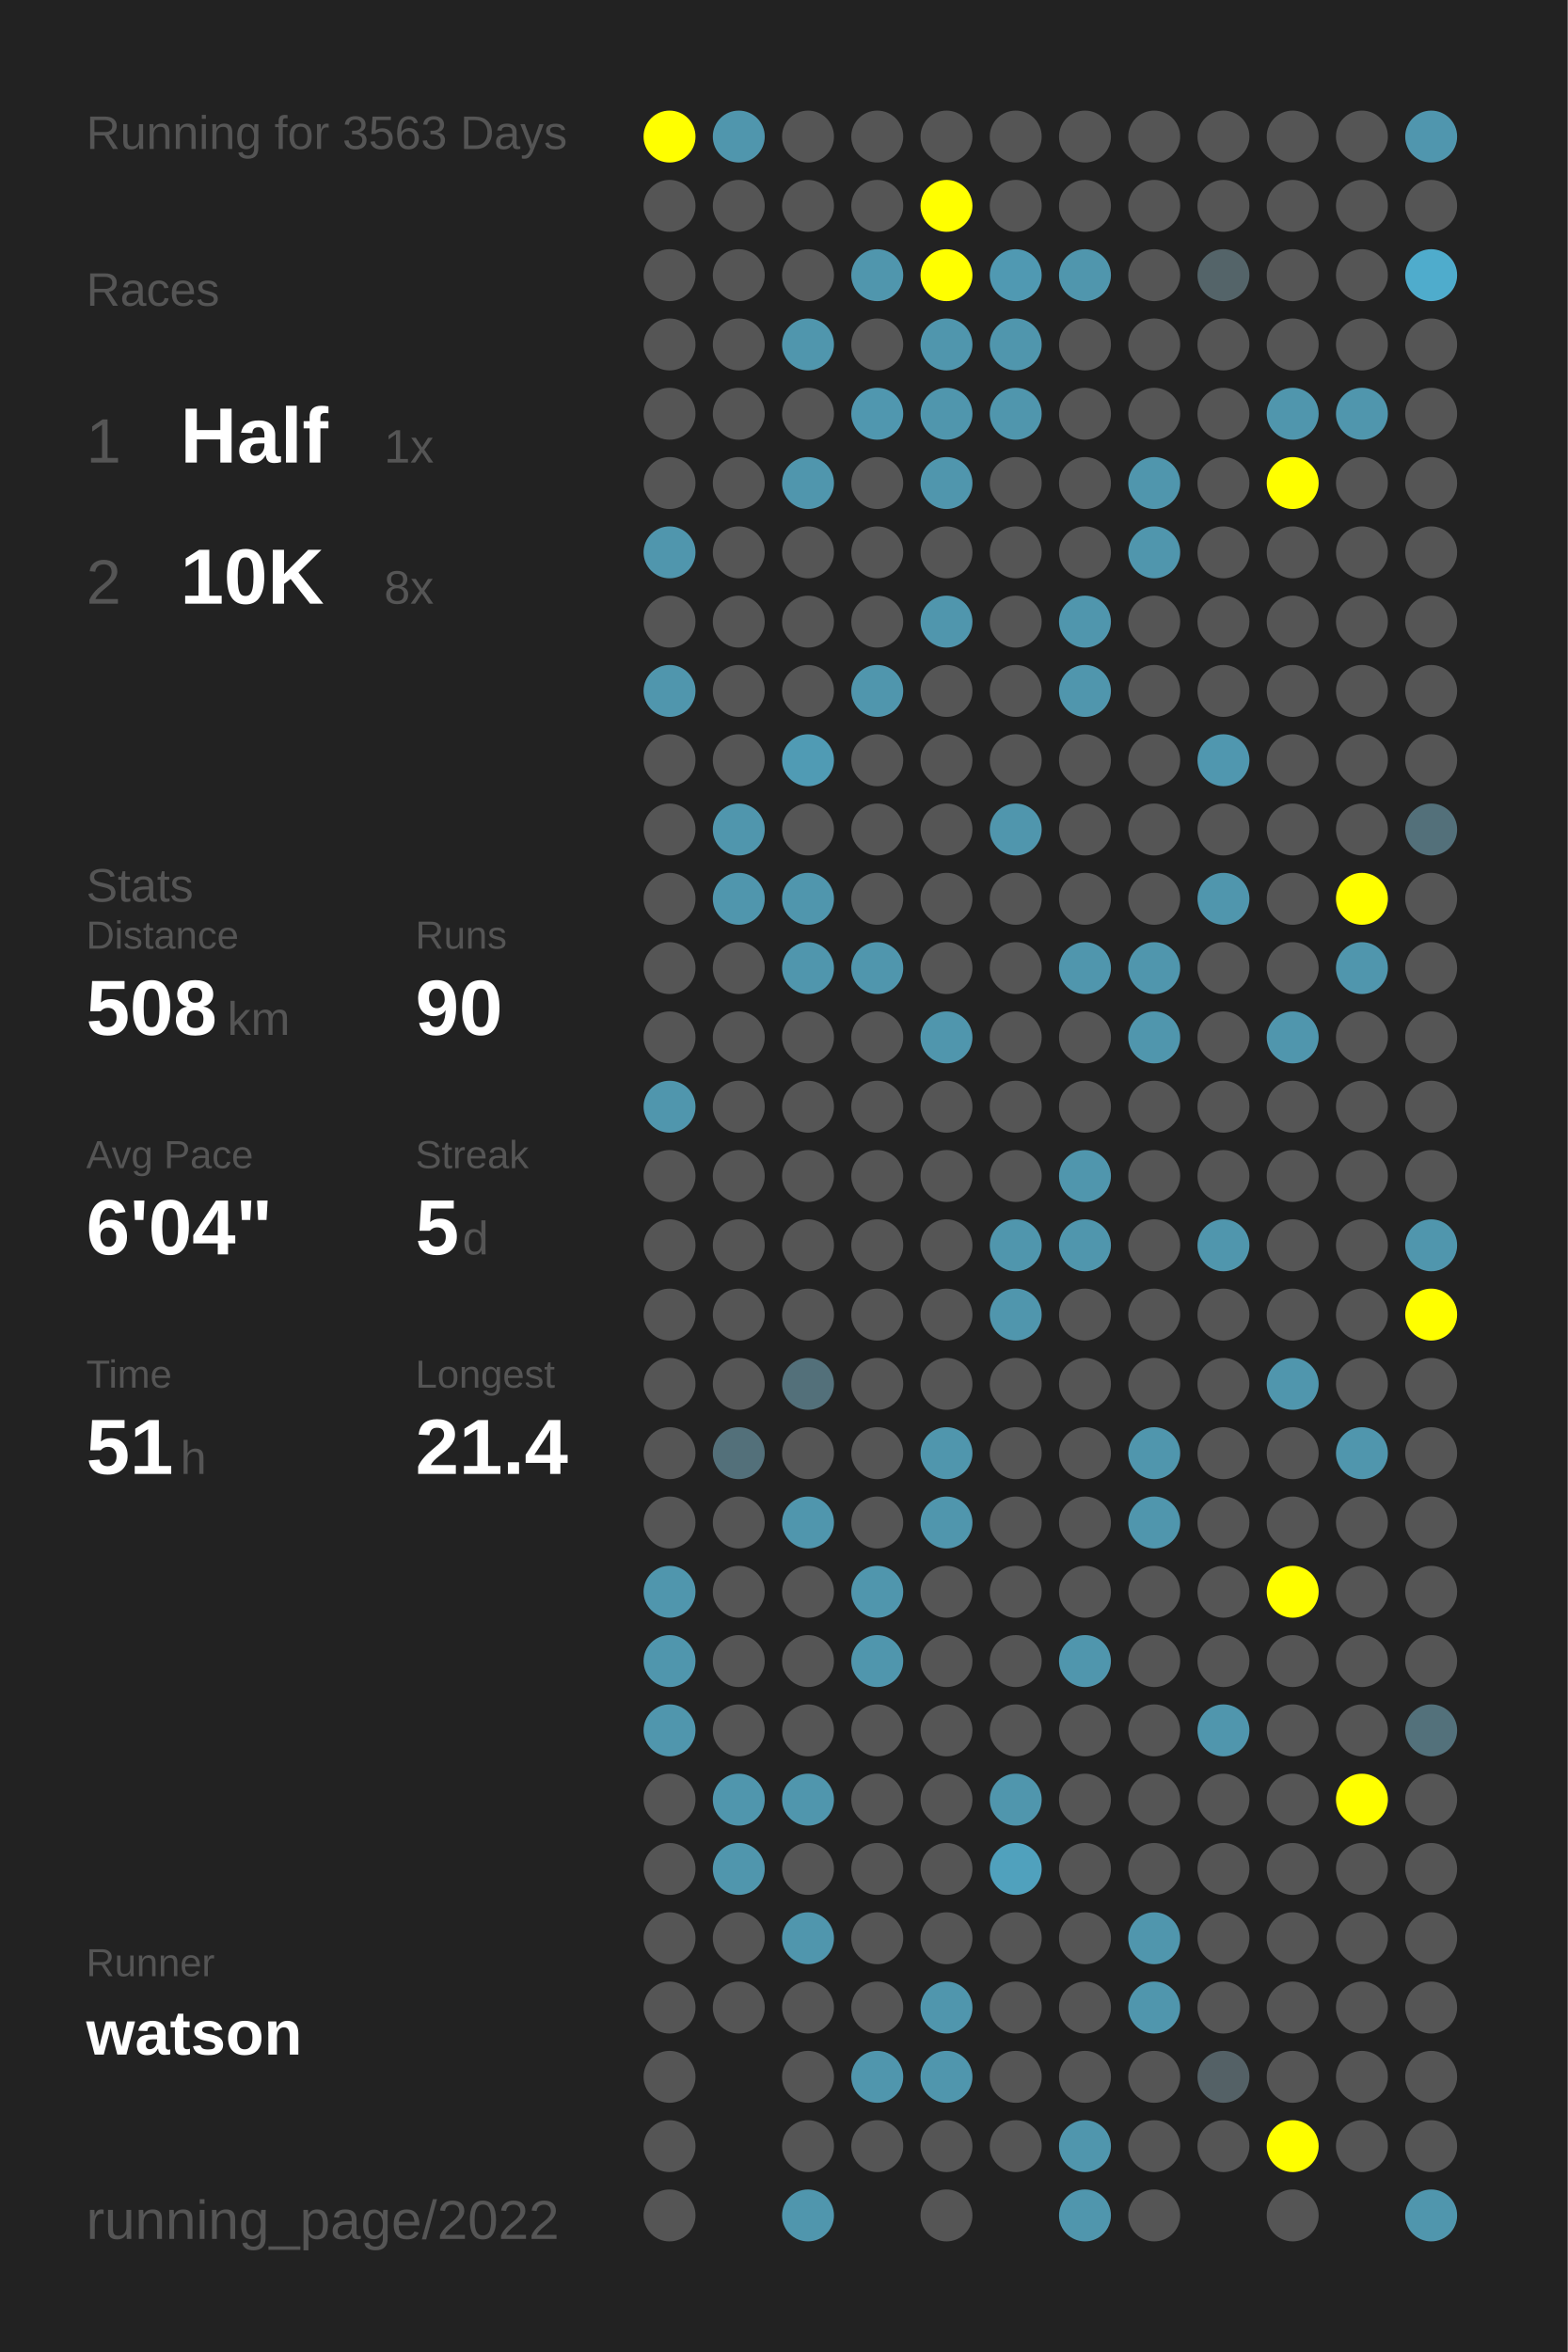
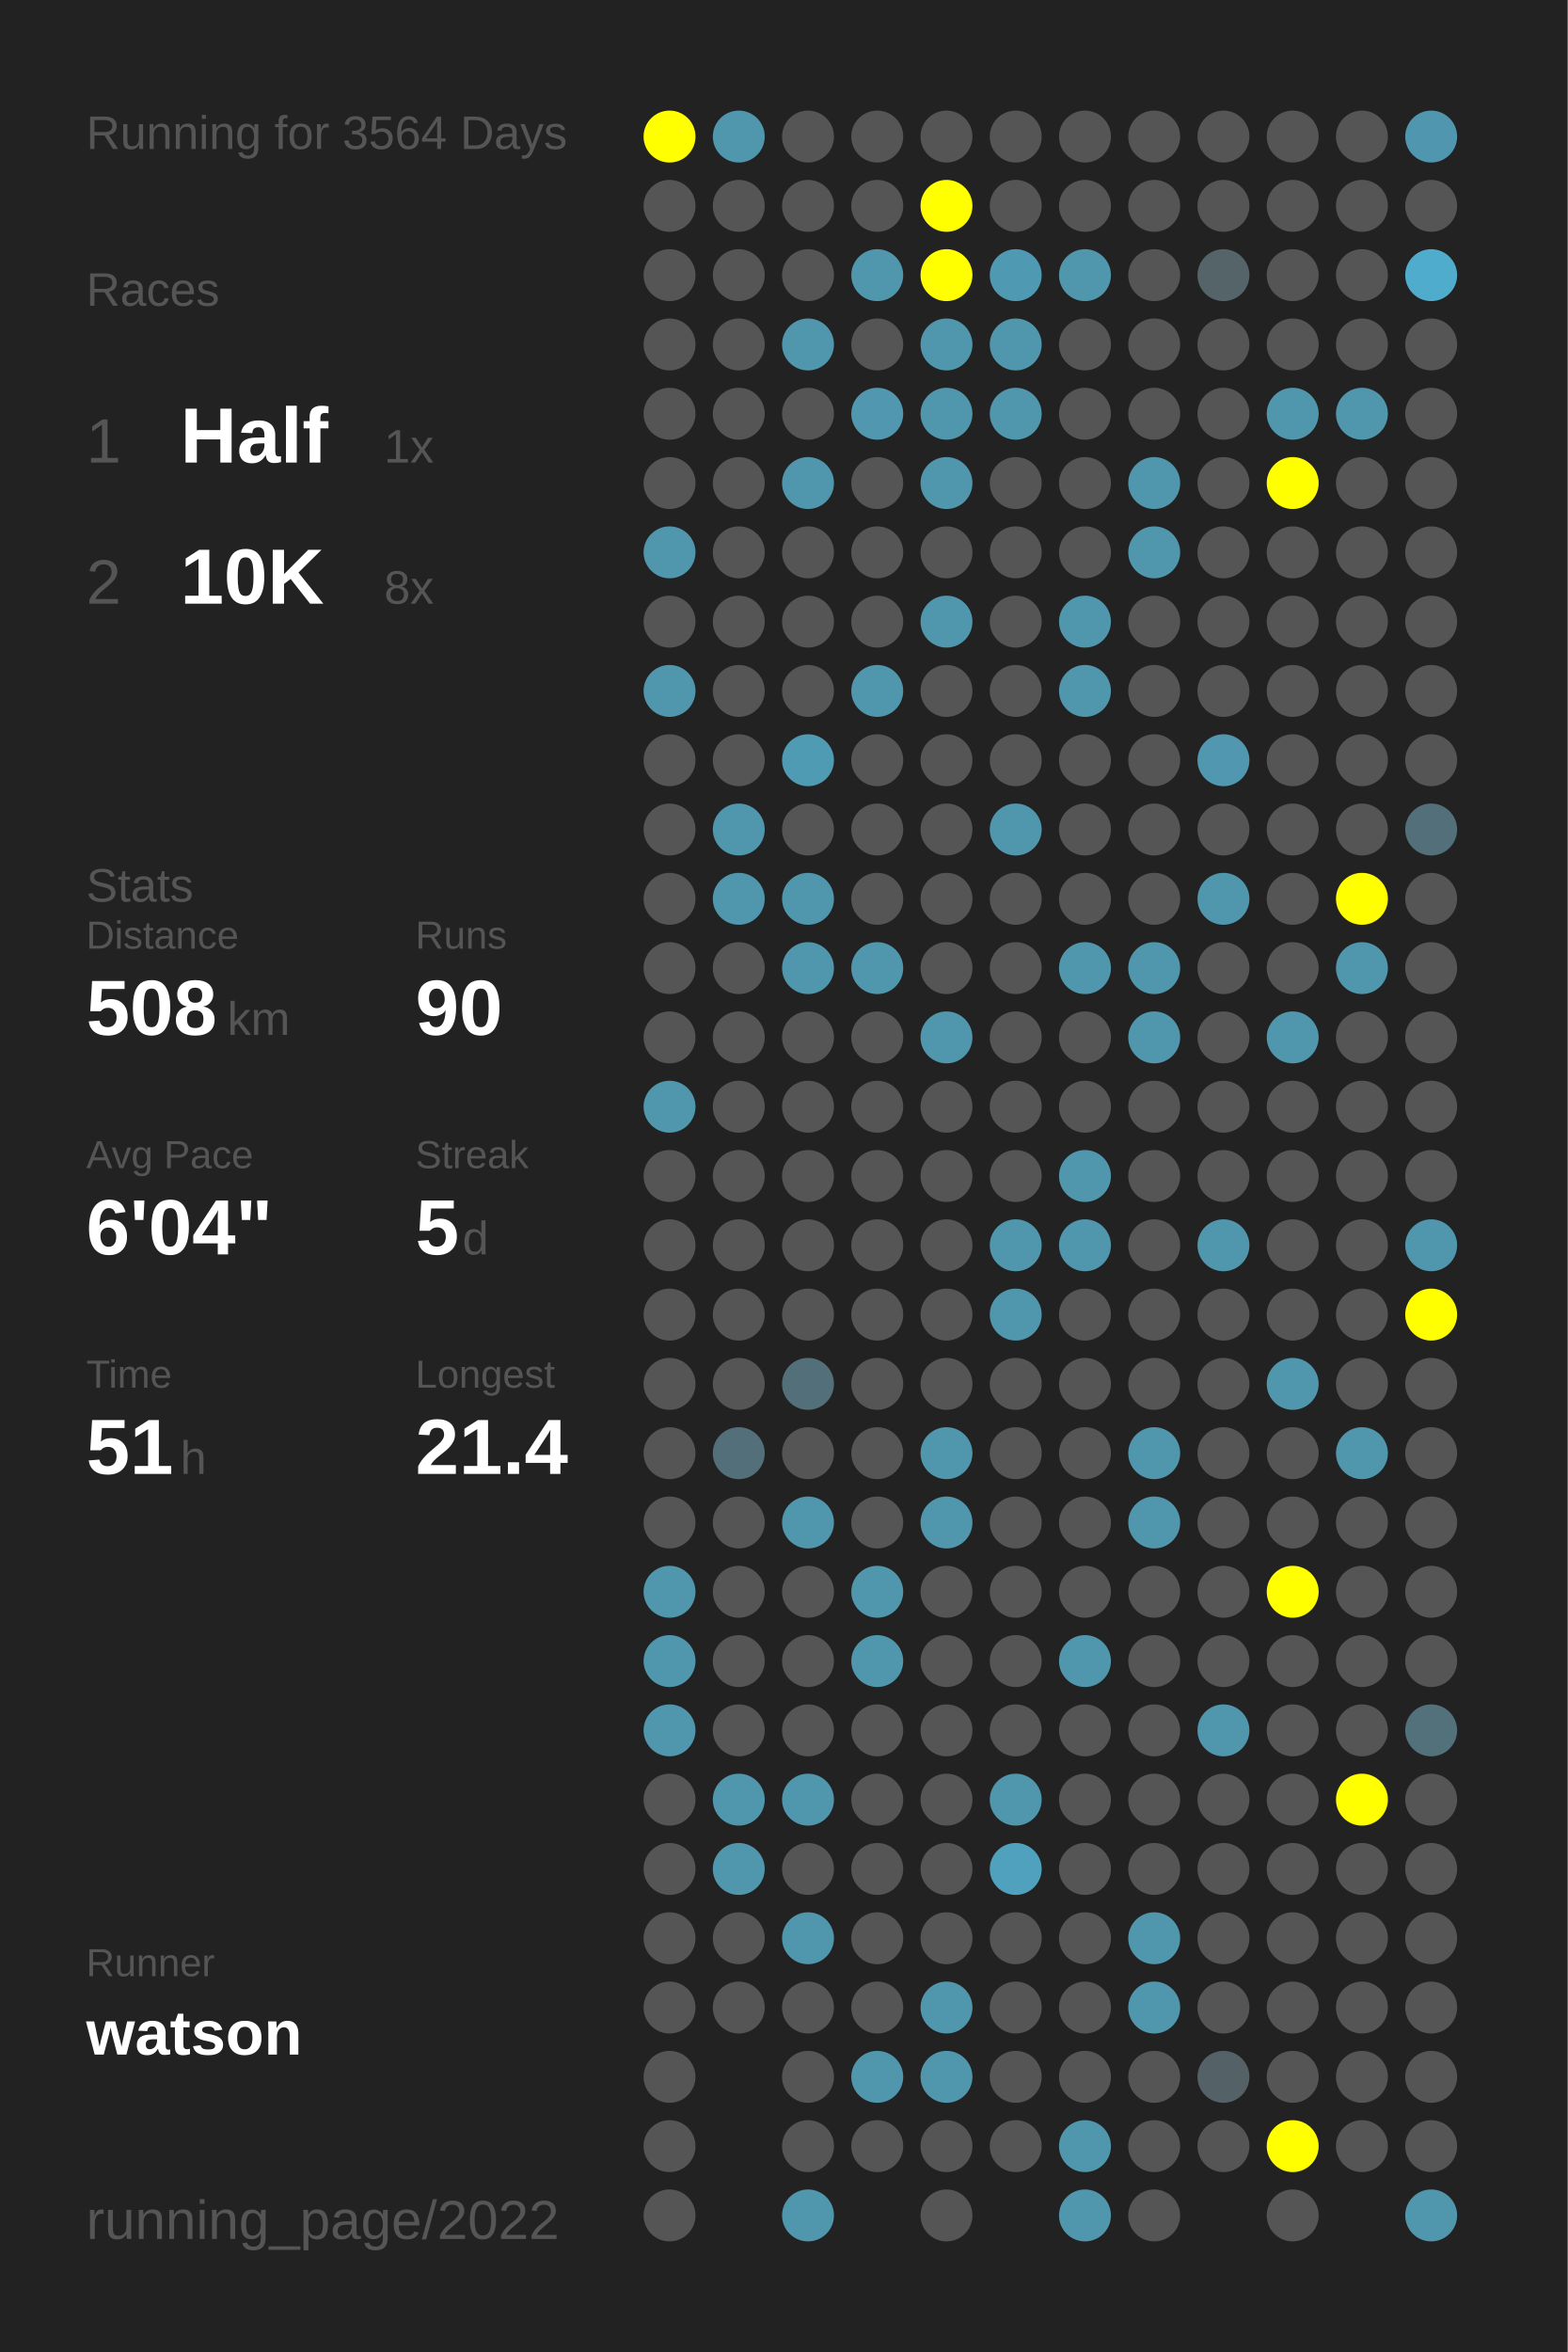
<svg xmlns="http://www.w3.org/2000/svg" baseProfile="full" height="300mm" version="1.1" viewBox="0,0,200,300" width="200mm">
  <defs />
  <rect fill="#222222" height="300" width="200" x="0" y="0" />
-   <text fill="#555555" style="font-size:6px; font-family:Arial;" x="11" y="19">Running for 3563 Days</text>
+   <text fill="#555555" style="font-size:6px; font-family:Arial;" x="11" y="19">Running for 3564 Days</text>
  <text fill="#555555" style="font-size:6px; font-family:Arial;" x="11" y="39">Races</text>
  <text fill="#555555" style="font-size:8px; font-family:Arial;" x="11" y="59">1</text>
  <text fill="#FFFFFF" style="font-size:10px; font-family:Arial; font-weight:bold;" x="23" y="59">Half</text>
  <text fill="#555555" style="font-size:6px; font-family:Arial;" x="49" y="59">1x</text>
  <text fill="#555555" style="font-size:8px; font-family:Arial;" x="11" y="77">2</text>
  <text fill="#FFFFFF" style="font-size:10px; font-family:Arial; font-weight:bold;" x="23" y="77">10K</text>
  <text fill="#555555" style="font-size:6px; font-family:Arial;" x="49" y="77">8x</text>
  <text fill="#555555" style="font-size:6px; font-family:Arial;" x="11" y="115">Stats</text>
  <text fill="#555555" style="font-size:5px; font-family:Arial;" x="11" y="121">Distance</text>
  <text fill="#FFFFFF" style="font-size:10px; font-family:Arial; font-weight:bold;" x="11" y="132">508</text>
  <text fill="#555555" style="font-size:6px; font-family:Arial;" x="29" y="132">km</text>
  <text fill="#555555" style="font-size:5px; font-family:Arial;" x="53" y="121">Runs</text>
  <text fill="#FFFFFF" style="font-size:10px; font-family:Arial; font-weight:bold;" x="53" y="132">90</text>
  <text fill="#555555" style="font-size:5px; font-family:Arial;" x="11" y="149">Avg Pace</text>
  <text fill="#FFFFFF" style="font-size:10px; font-family:Arial; font-weight:bold;" x="11" y="160">6'04"</text>
  <text fill="#555555" style="font-size:5px; font-family:Arial;" x="53" y="149">Streak</text>
  <text fill="#FFFFFF" style="font-size:10px; font-family:Arial; font-weight:bold;" x="53" y="160">5</text>
  <text fill="#555555" style="font-size:6px; font-family:Arial;" x="59" y="160">d</text>
  <text fill="#555555" style="font-size:5px; font-family:Arial;" x="11" y="177">Time</text>
  <text fill="#FFFFFF" style="font-size:10px; font-family:Arial; font-weight:bold;" x="11" y="188">51</text>
  <text fill="#555555" style="font-size:6px; font-family:Arial;" x="23" y="188">h</text>
  <text fill="#555555" style="font-size:5px; font-family:Arial;" x="53" y="177">Longest</text>
  <text fill="#FFFFFF" style="font-size:10px; font-family:Arial; font-weight:bold;" x="53" y="188">21.4</text>
  <text fill="#555555" style="font-size:5px; font-family:Arial;" x="11" y="252.065">Runner</text>
  <text fill="#FFFFFF" style="font-size:8px; font-family:Arial; font-weight:bold;" x="11" y="262.065">watson</text>
  <text fill="#555555" style="font-size:7px; font-family:Arial;" x="11" y="285.581">running_page/2022</text>
  <circle cx="85.417" cy="17.419" fill="#FFFF00" r="3.312" />
  <circle cx="85.417" cy="26.258" fill="#555555" r="3.312" />
  <circle cx="85.417" cy="35.097" fill="#555555" r="3.312" />
  <circle cx="85.417" cy="43.935" fill="#555555" r="3.312" />
  <circle cx="85.417" cy="52.774" fill="#555555" r="3.312" />
  <circle cx="85.417" cy="61.613" fill="#555555" r="3.312" />
  <circle cx="85.417" cy="70.452" fill="#5096ad" r="3.312" />
  <circle cx="85.417" cy="79.29" fill="#555555" r="3.312" />
  <circle cx="85.417" cy="88.129" fill="#5096ad" r="3.312" />
  <circle cx="85.417" cy="96.968" fill="#555555" r="3.312" />
  <circle cx="85.417" cy="105.806" fill="#555555" r="3.312" />
  <circle cx="85.417" cy="114.645" fill="#555555" r="3.312" />
  <circle cx="85.417" cy="123.484" fill="#555555" r="3.312" />
  <circle cx="85.417" cy="132.323" fill="#555555" r="3.312" />
  <circle cx="85.417" cy="141.161" fill="#5096ad" r="3.312" />
  <circle cx="85.417" cy="150" fill="#555555" r="3.312" />
  <circle cx="85.417" cy="158.839" fill="#555555" r="3.312" />
  <circle cx="85.417" cy="167.677" fill="#555555" r="3.312" />
  <circle cx="85.417" cy="176.516" fill="#555555" r="3.312" />
  <circle cx="85.417" cy="185.355" fill="#555555" r="3.312" />
  <circle cx="85.417" cy="194.194" fill="#555555" r="3.312" />
  <circle cx="85.417" cy="203.032" fill="#5096ad" r="3.312" />
  <circle cx="85.417" cy="211.871" fill="#5096ad" r="3.312" />
  <circle cx="85.417" cy="220.71" fill="#5096ad" r="3.312" />
  <circle cx="85.417" cy="229.548" fill="#555555" r="3.312" />
  <circle cx="85.417" cy="238.387" fill="#555555" r="3.312" />
  <circle cx="85.417" cy="247.226" fill="#555555" r="3.312" />
  <circle cx="85.417" cy="256.065" fill="#555555" r="3.312" />
  <circle cx="85.417" cy="264.903" fill="#555555" r="3.312" />
  <circle cx="85.417" cy="273.742" fill="#555555" r="3.312" />
  <circle cx="85.417" cy="282.581" fill="#555555" r="3.312" />
  <circle cx="94.25" cy="17.419" fill="#5096ad" r="3.312" />
  <circle cx="94.25" cy="26.258" fill="#555555" r="3.312" />
  <circle cx="94.25" cy="35.097" fill="#555555" r="3.312" />
  <circle cx="94.25" cy="43.935" fill="#555555" r="3.312" />
  <circle cx="94.25" cy="52.774" fill="#555555" r="3.312" />
  <circle cx="94.25" cy="61.613" fill="#555555" r="3.312" />
  <circle cx="94.25" cy="70.452" fill="#555555" r="3.312" />
  <circle cx="94.25" cy="79.29" fill="#555555" r="3.312" />
  <circle cx="94.25" cy="88.129" fill="#555555" r="3.312" />
  <circle cx="94.25" cy="96.968" fill="#555555" r="3.312" />
  <circle cx="94.25" cy="105.806" fill="#5096ad" r="3.312" />
  <circle cx="94.25" cy="114.645" fill="#5096ad" r="3.312" />
  <circle cx="94.25" cy="123.484" fill="#555555" r="3.312" />
  <circle cx="94.25" cy="132.323" fill="#555555" r="3.312" />
  <circle cx="94.25" cy="141.161" fill="#555555" r="3.312" />
  <circle cx="94.25" cy="150" fill="#555555" r="3.312" />
  <circle cx="94.25" cy="158.839" fill="#555555" r="3.312" />
  <circle cx="94.25" cy="167.677" fill="#555555" r="3.312" />
  <circle cx="94.25" cy="176.516" fill="#555555" r="3.312" />
  <circle cx="94.25" cy="185.355" fill="#53707a" r="3.312" />
  <circle cx="94.25" cy="194.194" fill="#555555" r="3.312" />
  <circle cx="94.25" cy="203.032" fill="#555555" r="3.312" />
  <circle cx="94.25" cy="211.871" fill="#555555" r="3.312" />
  <circle cx="94.25" cy="220.71" fill="#555555" r="3.312" />
  <circle cx="94.25" cy="229.548" fill="#5096ad" r="3.312" />
  <circle cx="94.25" cy="238.387" fill="#5096ad" r="3.312" />
  <circle cx="94.25" cy="247.226" fill="#555555" r="3.312" />
  <circle cx="94.25" cy="256.065" fill="#555555" r="3.312" />
  <circle cx="103.083" cy="17.419" fill="#555555" r="3.312" />
  <circle cx="103.083" cy="26.258" fill="#555555" r="3.312" />
  <circle cx="103.083" cy="35.097" fill="#555555" r="3.312" />
  <circle cx="103.083" cy="43.935" fill="#5096ad" r="3.312" />
  <circle cx="103.083" cy="52.774" fill="#555555" r="3.312" />
  <circle cx="103.083" cy="61.613" fill="#5096ad" r="3.312" />
  <circle cx="103.083" cy="70.452" fill="#555555" r="3.312" />
  <circle cx="103.083" cy="79.29" fill="#555555" r="3.312" />
  <circle cx="103.083" cy="88.129" fill="#555555" r="3.312" />
  <circle cx="103.083" cy="96.968" fill="#509bb4" r="3.312" />
  <circle cx="103.083" cy="105.806" fill="#555555" r="3.312" />
  <circle cx="103.083" cy="114.645" fill="#5096ad" r="3.312" />
  <circle cx="103.083" cy="123.484" fill="#5096ad" r="3.312" />
  <circle cx="103.083" cy="132.323" fill="#555555" r="3.312" />
  <circle cx="103.083" cy="141.161" fill="#555555" r="3.312" />
  <circle cx="103.083" cy="150" fill="#555555" r="3.312" />
  <circle cx="103.083" cy="158.839" fill="#555555" r="3.312" />
  <circle cx="103.083" cy="167.677" fill="#555555" r="3.312" />
  <circle cx="103.083" cy="176.516" fill="#53707a" r="3.312" />
  <circle cx="103.083" cy="185.355" fill="#555555" r="3.312" />
  <circle cx="103.083" cy="194.194" fill="#5096ad" r="3.312" />
  <circle cx="103.083" cy="203.032" fill="#555555" r="3.312" />
  <circle cx="103.083" cy="211.871" fill="#555555" r="3.312" />
  <circle cx="103.083" cy="220.71" fill="#555555" r="3.312" />
  <circle cx="103.083" cy="229.548" fill="#5096ad" r="3.312" />
  <circle cx="103.083" cy="238.387" fill="#555555" r="3.312" />
  <circle cx="103.083" cy="247.226" fill="#5096ad" r="3.312" />
  <circle cx="103.083" cy="256.065" fill="#555555" r="3.312" />
  <circle cx="103.083" cy="264.903" fill="#555555" r="3.312" />
  <circle cx="103.083" cy="273.742" fill="#555555" r="3.312" />
  <circle cx="103.083" cy="282.581" fill="#5096ad" r="3.312" />
  <circle cx="111.917" cy="17.419" fill="#555555" r="3.312" />
  <circle cx="111.917" cy="26.258" fill="#555555" r="3.312" />
  <circle cx="111.917" cy="35.097" fill="#5096ad" r="3.312" />
  <circle cx="111.917" cy="43.935" fill="#555555" r="3.312" />
  <circle cx="111.917" cy="52.774" fill="#5097af" r="3.312" />
  <circle cx="111.917" cy="61.613" fill="#555555" r="3.312" />
  <circle cx="111.917" cy="70.452" fill="#555555" r="3.312" />
  <circle cx="111.917" cy="79.29" fill="#555555" r="3.312" />
  <circle cx="111.917" cy="88.129" fill="#5096ad" r="3.312" />
  <circle cx="111.917" cy="96.968" fill="#555555" r="3.312" />
  <circle cx="111.917" cy="105.806" fill="#555555" r="3.312" />
  <circle cx="111.917" cy="114.645" fill="#555555" r="3.312" />
  <circle cx="111.917" cy="123.484" fill="#5096ad" r="3.312" />
  <circle cx="111.917" cy="132.323" fill="#555555" r="3.312" />
  <circle cx="111.917" cy="141.161" fill="#555555" r="3.312" />
  <circle cx="111.917" cy="150" fill="#555555" r="3.312" />
  <circle cx="111.917" cy="158.839" fill="#555555" r="3.312" />
  <circle cx="111.917" cy="167.677" fill="#555555" r="3.312" />
  <circle cx="111.917" cy="176.516" fill="#555555" r="3.312" />
  <circle cx="111.917" cy="185.355" fill="#555555" r="3.312" />
  <circle cx="111.917" cy="194.194" fill="#555555" r="3.312" />
  <circle cx="111.917" cy="203.032" fill="#5096ad" r="3.312" />
  <circle cx="111.917" cy="211.871" fill="#5096ad" r="3.312" />
  <circle cx="111.917" cy="220.71" fill="#555555" r="3.312" />
  <circle cx="111.917" cy="229.548" fill="#555555" r="3.312" />
  <circle cx="111.917" cy="238.387" fill="#555555" r="3.312" />
  <circle cx="111.917" cy="247.226" fill="#555555" r="3.312" />
  <circle cx="111.917" cy="256.065" fill="#555555" r="3.312" />
  <circle cx="111.917" cy="264.903" fill="#5096ad" r="3.312" />
  <circle cx="111.917" cy="273.742" fill="#555555" r="3.312" />
  <circle cx="120.75" cy="17.419" fill="#555555" r="3.312" />
  <circle cx="120.75" cy="26.258" fill="#FFFF00" r="3.312" />
  <circle cx="120.75" cy="35.097" fill="#FFFF00" r="3.312" />
  <circle cx="120.75" cy="43.935" fill="#5096ad" r="3.312" />
  <circle cx="120.75" cy="52.774" fill="#5096ad" r="3.312" />
  <circle cx="120.75" cy="61.613" fill="#5096ad" r="3.312" />
  <circle cx="120.75" cy="70.452" fill="#555555" r="3.312" />
  <circle cx="120.75" cy="79.29" fill="#5096ad" r="3.312" />
  <circle cx="120.75" cy="88.129" fill="#555555" r="3.312" />
  <circle cx="120.75" cy="96.968" fill="#555555" r="3.312" />
  <circle cx="120.75" cy="105.806" fill="#555555" r="3.312" />
  <circle cx="120.75" cy="114.645" fill="#555555" r="3.312" />
  <circle cx="120.75" cy="123.484" fill="#555555" r="3.312" />
  <circle cx="120.75" cy="132.323" fill="#5096ad" r="3.312" />
  <circle cx="120.75" cy="141.161" fill="#555555" r="3.312" />
  <circle cx="120.75" cy="150" fill="#555555" r="3.312" />
  <circle cx="120.75" cy="158.839" fill="#555555" r="3.312" />
  <circle cx="120.75" cy="167.677" fill="#555555" r="3.312" />
  <circle cx="120.75" cy="176.516" fill="#555555" r="3.312" />
  <circle cx="120.75" cy="185.355" fill="#5096ad" r="3.312" />
  <circle cx="120.75" cy="194.194" fill="#5096ad" r="3.312" />
  <circle cx="120.75" cy="203.032" fill="#555555" r="3.312" />
  <circle cx="120.75" cy="211.871" fill="#555555" r="3.312" />
  <circle cx="120.75" cy="220.71" fill="#555555" r="3.312" />
  <circle cx="120.75" cy="229.548" fill="#555555" r="3.312" />
  <circle cx="120.75" cy="238.387" fill="#555555" r="3.312" />
  <circle cx="120.75" cy="247.226" fill="#555555" r="3.312" />
  <circle cx="120.75" cy="256.065" fill="#5096ad" r="3.312" />
  <circle cx="120.75" cy="264.903" fill="#5096ad" r="3.312" />
  <circle cx="120.75" cy="273.742" fill="#555555" r="3.312" />
  <circle cx="120.75" cy="282.581" fill="#555555" r="3.312" />
  <circle cx="129.583" cy="17.419" fill="#555555" r="3.312" />
  <circle cx="129.583" cy="26.258" fill="#555555" r="3.312" />
  <circle cx="129.583" cy="35.097" fill="#5099b2" r="3.312" />
  <circle cx="129.583" cy="43.935" fill="#5096ad" r="3.312" />
  <circle cx="129.583" cy="52.774" fill="#5096ad" r="3.312" />
  <circle cx="129.583" cy="61.613" fill="#555555" r="3.312" />
  <circle cx="129.583" cy="70.452" fill="#555555" r="3.312" />
  <circle cx="129.583" cy="79.29" fill="#555555" r="3.312" />
  <circle cx="129.583" cy="88.129" fill="#555555" r="3.312" />
  <circle cx="129.583" cy="96.968" fill="#555555" r="3.312" />
  <circle cx="129.583" cy="105.806" fill="#5096ad" r="3.312" />
  <circle cx="129.583" cy="114.645" fill="#555555" r="3.312" />
  <circle cx="129.583" cy="123.484" fill="#555555" r="3.312" />
  <circle cx="129.583" cy="132.323" fill="#555555" r="3.312" />
  <circle cx="129.583" cy="141.161" fill="#555555" r="3.312" />
  <circle cx="129.583" cy="150" fill="#555555" r="3.312" />
  <circle cx="129.583" cy="158.839" fill="#5096ad" r="3.312" />
  <circle cx="129.583" cy="167.677" fill="#5096ad" r="3.312" />
  <circle cx="129.583" cy="176.516" fill="#555555" r="3.312" />
  <circle cx="129.583" cy="185.355" fill="#555555" r="3.312" />
  <circle cx="129.583" cy="194.194" fill="#555555" r="3.312" />
  <circle cx="129.583" cy="203.032" fill="#555555" r="3.312" />
  <circle cx="129.583" cy="211.871" fill="#555555" r="3.312" />
  <circle cx="129.583" cy="220.71" fill="#555555" r="3.312" />
  <circle cx="129.583" cy="229.548" fill="#5096ad" r="3.312" />
  <circle cx="129.583" cy="238.387" fill="#50a1bd" r="3.312" />
  <circle cx="129.583" cy="247.226" fill="#555555" r="3.312" />
  <circle cx="129.583" cy="256.065" fill="#555555" r="3.312" />
  <circle cx="129.583" cy="264.903" fill="#555555" r="3.312" />
  <circle cx="129.583" cy="273.742" fill="#555555" r="3.312" />
  <circle cx="138.417" cy="17.419" fill="#555555" r="3.312" />
  <circle cx="138.417" cy="26.258" fill="#555555" r="3.312" />
  <circle cx="138.417" cy="35.097" fill="#5096ad" r="3.312" />
  <circle cx="138.417" cy="43.935" fill="#555555" r="3.312" />
  <circle cx="138.417" cy="52.774" fill="#555555" r="3.312" />
  <circle cx="138.417" cy="61.613" fill="#555555" r="3.312" />
  <circle cx="138.417" cy="70.452" fill="#555555" r="3.312" />
  <circle cx="138.417" cy="79.29" fill="#5096ad" r="3.312" />
  <circle cx="138.417" cy="88.129" fill="#5096ad" r="3.312" />
  <circle cx="138.417" cy="96.968" fill="#555555" r="3.312" />
  <circle cx="138.417" cy="105.806" fill="#555555" r="3.312" />
  <circle cx="138.417" cy="114.645" fill="#555555" r="3.312" />
  <circle cx="138.417" cy="123.484" fill="#5096ad" r="3.312" />
  <circle cx="138.417" cy="132.323" fill="#555555" r="3.312" />
  <circle cx="138.417" cy="141.161" fill="#555555" r="3.312" />
  <circle cx="138.417" cy="150" fill="#5096ad" r="3.312" />
  <circle cx="138.417" cy="158.839" fill="#5096ad" r="3.312" />
  <circle cx="138.417" cy="167.677" fill="#555555" r="3.312" />
  <circle cx="138.417" cy="176.516" fill="#555555" r="3.312" />
  <circle cx="138.417" cy="185.355" fill="#555555" r="3.312" />
  <circle cx="138.417" cy="194.194" fill="#555555" r="3.312" />
  <circle cx="138.417" cy="203.032" fill="#555555" r="3.312" />
  <circle cx="138.417" cy="211.871" fill="#5096ad" r="3.312" />
  <circle cx="138.417" cy="220.71" fill="#555555" r="3.312" />
  <circle cx="138.417" cy="229.548" fill="#555555" r="3.312" />
  <circle cx="138.417" cy="238.387" fill="#555555" r="3.312" />
  <circle cx="138.417" cy="247.226" fill="#555555" r="3.312" />
  <circle cx="138.417" cy="256.065" fill="#555555" r="3.312" />
  <circle cx="138.417" cy="264.903" fill="#555555" r="3.312" />
  <circle cx="138.417" cy="273.742" fill="#5096ad" r="3.312" />
  <circle cx="138.417" cy="282.581" fill="#5096ad" r="3.312" />
  <circle cx="147.25" cy="17.419" fill="#555555" r="3.312" />
  <circle cx="147.25" cy="26.258" fill="#555555" r="3.312" />
  <circle cx="147.25" cy="35.097" fill="#555555" r="3.312" />
  <circle cx="147.25" cy="43.935" fill="#555555" r="3.312" />
  <circle cx="147.25" cy="52.774" fill="#555555" r="3.312" />
  <circle cx="147.25" cy="61.613" fill="#5096ad" r="3.312" />
  <circle cx="147.25" cy="70.452" fill="#5096ad" r="3.312" />
  <circle cx="147.25" cy="79.29" fill="#555555" r="3.312" />
  <circle cx="147.25" cy="88.129" fill="#555555" r="3.312" />
  <circle cx="147.25" cy="96.968" fill="#555555" r="3.312" />
  <circle cx="147.25" cy="105.806" fill="#555555" r="3.312" />
  <circle cx="147.25" cy="114.645" fill="#555555" r="3.312" />
  <circle cx="147.25" cy="123.484" fill="#5096ad" r="3.312" />
  <circle cx="147.25" cy="132.323" fill="#5096ad" r="3.312" />
  <circle cx="147.25" cy="141.161" fill="#555555" r="3.312" />
  <circle cx="147.25" cy="150" fill="#555555" r="3.312" />
  <circle cx="147.25" cy="158.839" fill="#555555" r="3.312" />
  <circle cx="147.25" cy="167.677" fill="#555555" r="3.312" />
  <circle cx="147.25" cy="176.516" fill="#555555" r="3.312" />
  <circle cx="147.25" cy="185.355" fill="#5096ad" r="3.312" />
  <circle cx="147.25" cy="194.194" fill="#5096ad" r="3.312" />
  <circle cx="147.25" cy="203.032" fill="#555555" r="3.312" />
  <circle cx="147.25" cy="211.871" fill="#555555" r="3.312" />
  <circle cx="147.25" cy="220.71" fill="#555555" r="3.312" />
  <circle cx="147.25" cy="229.548" fill="#555555" r="3.312" />
  <circle cx="147.25" cy="238.387" fill="#555555" r="3.312" />
  <circle cx="147.25" cy="247.226" fill="#5096ad" r="3.312" />
  <circle cx="147.25" cy="256.065" fill="#5096ad" r="3.312" />
  <circle cx="147.25" cy="264.903" fill="#555555" r="3.312" />
  <circle cx="147.25" cy="273.742" fill="#555555" r="3.312" />
  <circle cx="147.25" cy="282.581" fill="#555555" r="3.312" />
  <circle cx="156.083" cy="17.419" fill="#555555" r="3.312" />
  <circle cx="156.083" cy="26.258" fill="#555555" r="3.312" />
  <circle cx="156.083" cy="35.097" fill="#546469" r="3.312" />
  <circle cx="156.083" cy="43.935" fill="#555555" r="3.312" />
  <circle cx="156.083" cy="52.774" fill="#555555" r="3.312" />
  <circle cx="156.083" cy="61.613" fill="#555555" r="3.312" />
  <circle cx="156.083" cy="70.452" fill="#555555" r="3.312" />
  <circle cx="156.083" cy="79.29" fill="#555555" r="3.312" />
  <circle cx="156.083" cy="88.129" fill="#555555" r="3.312" />
  <circle cx="156.083" cy="96.968" fill="#5097af" r="3.312" />
  <circle cx="156.083" cy="105.806" fill="#555555" r="3.312" />
  <circle cx="156.083" cy="114.645" fill="#5096ad" r="3.312" />
  <circle cx="156.083" cy="123.484" fill="#555555" r="3.312" />
  <circle cx="156.083" cy="132.323" fill="#555555" r="3.312" />
  <circle cx="156.083" cy="141.161" fill="#555555" r="3.312" />
  <circle cx="156.083" cy="150" fill="#555555" r="3.312" />
  <circle cx="156.083" cy="158.839" fill="#5096ad" r="3.312" />
  <circle cx="156.083" cy="167.677" fill="#555555" r="3.312" />
  <circle cx="156.083" cy="176.516" fill="#555555" r="3.312" />
  <circle cx="156.083" cy="185.355" fill="#555555" r="3.312" />
  <circle cx="156.083" cy="194.194" fill="#555555" r="3.312" />
  <circle cx="156.083" cy="203.032" fill="#555555" r="3.312" />
  <circle cx="156.083" cy="211.871" fill="#555555" r="3.312" />
  <circle cx="156.083" cy="220.71" fill="#5096ad" r="3.312" />
  <circle cx="156.083" cy="229.548" fill="#555555" r="3.312" />
  <circle cx="156.083" cy="238.387" fill="#555555" r="3.312" />
  <circle cx="156.083" cy="247.226" fill="#555555" r="3.312" />
  <circle cx="156.083" cy="256.065" fill="#555555" r="3.312" />
  <circle cx="156.083" cy="264.903" fill="#546166" r="3.312" />
  <circle cx="156.083" cy="273.742" fill="#555555" r="3.312" />
  <circle cx="164.917" cy="17.419" fill="#555555" r="3.312" />
  <circle cx="164.917" cy="26.258" fill="#555555" r="3.312" />
  <circle cx="164.917" cy="35.097" fill="#555555" r="3.312" />
  <circle cx="164.917" cy="43.935" fill="#555555" r="3.312" />
  <circle cx="164.917" cy="52.774" fill="#5096ad" r="3.312" />
  <circle cx="164.917" cy="61.613" fill="#FFFF00" r="3.312" />
  <circle cx="164.917" cy="70.452" fill="#555555" r="3.312" />
  <circle cx="164.917" cy="79.29" fill="#555555" r="3.312" />
  <circle cx="164.917" cy="88.129" fill="#555555" r="3.312" />
  <circle cx="164.917" cy="96.968" fill="#555555" r="3.312" />
  <circle cx="164.917" cy="105.806" fill="#555555" r="3.312" />
  <circle cx="164.917" cy="114.645" fill="#555555" r="3.312" />
  <circle cx="164.917" cy="123.484" fill="#555555" r="3.312" />
  <circle cx="164.917" cy="132.323" fill="#5096ad" r="3.312" />
  <circle cx="164.917" cy="141.161" fill="#555555" r="3.312" />
  <circle cx="164.917" cy="150" fill="#555555" r="3.312" />
  <circle cx="164.917" cy="158.839" fill="#555555" r="3.312" />
  <circle cx="164.917" cy="167.677" fill="#555555" r="3.312" />
  <circle cx="164.917" cy="176.516" fill="#5096ad" r="3.312" />
  <circle cx="164.917" cy="185.355" fill="#555555" r="3.312" />
  <circle cx="164.917" cy="194.194" fill="#555555" r="3.312" />
  <circle cx="164.917" cy="203.032" fill="#FFFF00" r="3.312" />
  <circle cx="164.917" cy="211.871" fill="#555555" r="3.312" />
  <circle cx="164.917" cy="220.71" fill="#555555" r="3.312" />
  <circle cx="164.917" cy="229.548" fill="#555555" r="3.312" />
  <circle cx="164.917" cy="238.387" fill="#555555" r="3.312" />
  <circle cx="164.917" cy="247.226" fill="#555555" r="3.312" />
  <circle cx="164.917" cy="256.065" fill="#555555" r="3.312" />
  <circle cx="164.917" cy="264.903" fill="#555555" r="3.312" />
  <circle cx="164.917" cy="273.742" fill="#FFFF00" r="3.312" />
  <circle cx="164.917" cy="282.581" fill="#555555" r="3.312" />
  <circle cx="173.75" cy="17.419" fill="#555555" r="3.312" />
  <circle cx="173.75" cy="26.258" fill="#555555" r="3.312" />
  <circle cx="173.75" cy="35.097" fill="#555555" r="3.312" />
  <circle cx="173.75" cy="43.935" fill="#555555" r="3.312" />
  <circle cx="173.75" cy="52.774" fill="#5096ad" r="3.312" />
  <circle cx="173.75" cy="61.613" fill="#555555" r="3.312" />
  <circle cx="173.75" cy="70.452" fill="#555555" r="3.312" />
  <circle cx="173.75" cy="79.29" fill="#555555" r="3.312" />
  <circle cx="173.75" cy="88.129" fill="#555555" r="3.312" />
  <circle cx="173.75" cy="96.968" fill="#555555" r="3.312" />
  <circle cx="173.75" cy="105.806" fill="#555555" r="3.312" />
  <circle cx="173.75" cy="114.645" fill="#FFFF00" r="3.312" />
  <circle cx="173.75" cy="123.484" fill="#5096ad" r="3.312" />
  <circle cx="173.75" cy="132.323" fill="#555555" r="3.312" />
  <circle cx="173.75" cy="141.161" fill="#555555" r="3.312" />
  <circle cx="173.75" cy="150" fill="#555555" r="3.312" />
  <circle cx="173.75" cy="158.839" fill="#555555" r="3.312" />
  <circle cx="173.75" cy="167.677" fill="#555555" r="3.312" />
  <circle cx="173.75" cy="176.516" fill="#555555" r="3.312" />
  <circle cx="173.75" cy="185.355" fill="#5096ad" r="3.312" />
  <circle cx="173.75" cy="194.194" fill="#555555" r="3.312" />
  <circle cx="173.75" cy="203.032" fill="#555555" r="3.312" />
  <circle cx="173.75" cy="211.871" fill="#555555" r="3.312" />
  <circle cx="173.75" cy="220.71" fill="#555555" r="3.312" />
  <circle cx="173.75" cy="229.548" fill="#FFFF00" r="3.312" />
  <circle cx="173.75" cy="238.387" fill="#555555" r="3.312" />
  <circle cx="173.75" cy="247.226" fill="#555555" r="3.312" />
  <circle cx="173.75" cy="256.065" fill="#555555" r="3.312" />
  <circle cx="173.75" cy="264.903" fill="#555555" r="3.312" />
  <circle cx="173.75" cy="273.742" fill="#555555" r="3.312" />
  <circle cx="182.583" cy="17.419" fill="#5096ae" r="3.312" />
  <circle cx="182.583" cy="26.258" fill="#555555" r="3.312" />
  <circle cx="182.583" cy="35.097" fill="#4faccc" r="3.312" />
  <circle cx="182.583" cy="43.935" fill="#555555" r="3.312" />
  <circle cx="182.583" cy="52.774" fill="#555555" r="3.312" />
  <circle cx="182.583" cy="61.613" fill="#555555" r="3.312" />
  <circle cx="182.583" cy="70.452" fill="#555555" r="3.312" />
  <circle cx="182.583" cy="79.29" fill="#555555" r="3.312" />
  <circle cx="182.583" cy="88.129" fill="#555555" r="3.312" />
  <circle cx="182.583" cy="96.968" fill="#555555" r="3.312" />
  <circle cx="182.583" cy="105.806" fill="#53707a" r="3.312" />
  <circle cx="182.583" cy="114.645" fill="#555555" r="3.312" />
  <circle cx="182.583" cy="123.484" fill="#555555" r="3.312" />
  <circle cx="182.583" cy="132.323" fill="#555555" r="3.312" />
  <circle cx="182.583" cy="141.161" fill="#555555" r="3.312" />
  <circle cx="182.583" cy="150" fill="#555555" r="3.312" />
  <circle cx="182.583" cy="158.839" fill="#5096ad" r="3.312" />
  <circle cx="182.583" cy="167.677" fill="#FFFF00" r="3.312" />
  <circle cx="182.583" cy="176.516" fill="#555555" r="3.312" />
  <circle cx="182.583" cy="185.355" fill="#555555" r="3.312" />
  <circle cx="182.583" cy="194.194" fill="#555555" r="3.312" />
  <circle cx="182.583" cy="203.032" fill="#555555" r="3.312" />
  <circle cx="182.583" cy="211.871" fill="#555555" r="3.312" />
  <circle cx="182.583" cy="220.71" fill="#53717b" r="3.312" />
  <circle cx="182.583" cy="229.548" fill="#555555" r="3.312" />
  <circle cx="182.583" cy="238.387" fill="#555555" r="3.312" />
  <circle cx="182.583" cy="247.226" fill="#555555" r="3.312" />
  <circle cx="182.583" cy="256.065" fill="#555555" r="3.312" />
  <circle cx="182.583" cy="264.903" fill="#555555" r="3.312" />
  <circle cx="182.583" cy="273.742" fill="#555555" r="3.312" />
  <circle cx="182.583" cy="282.581" fill="#5096ad" r="3.312" />
</svg>
